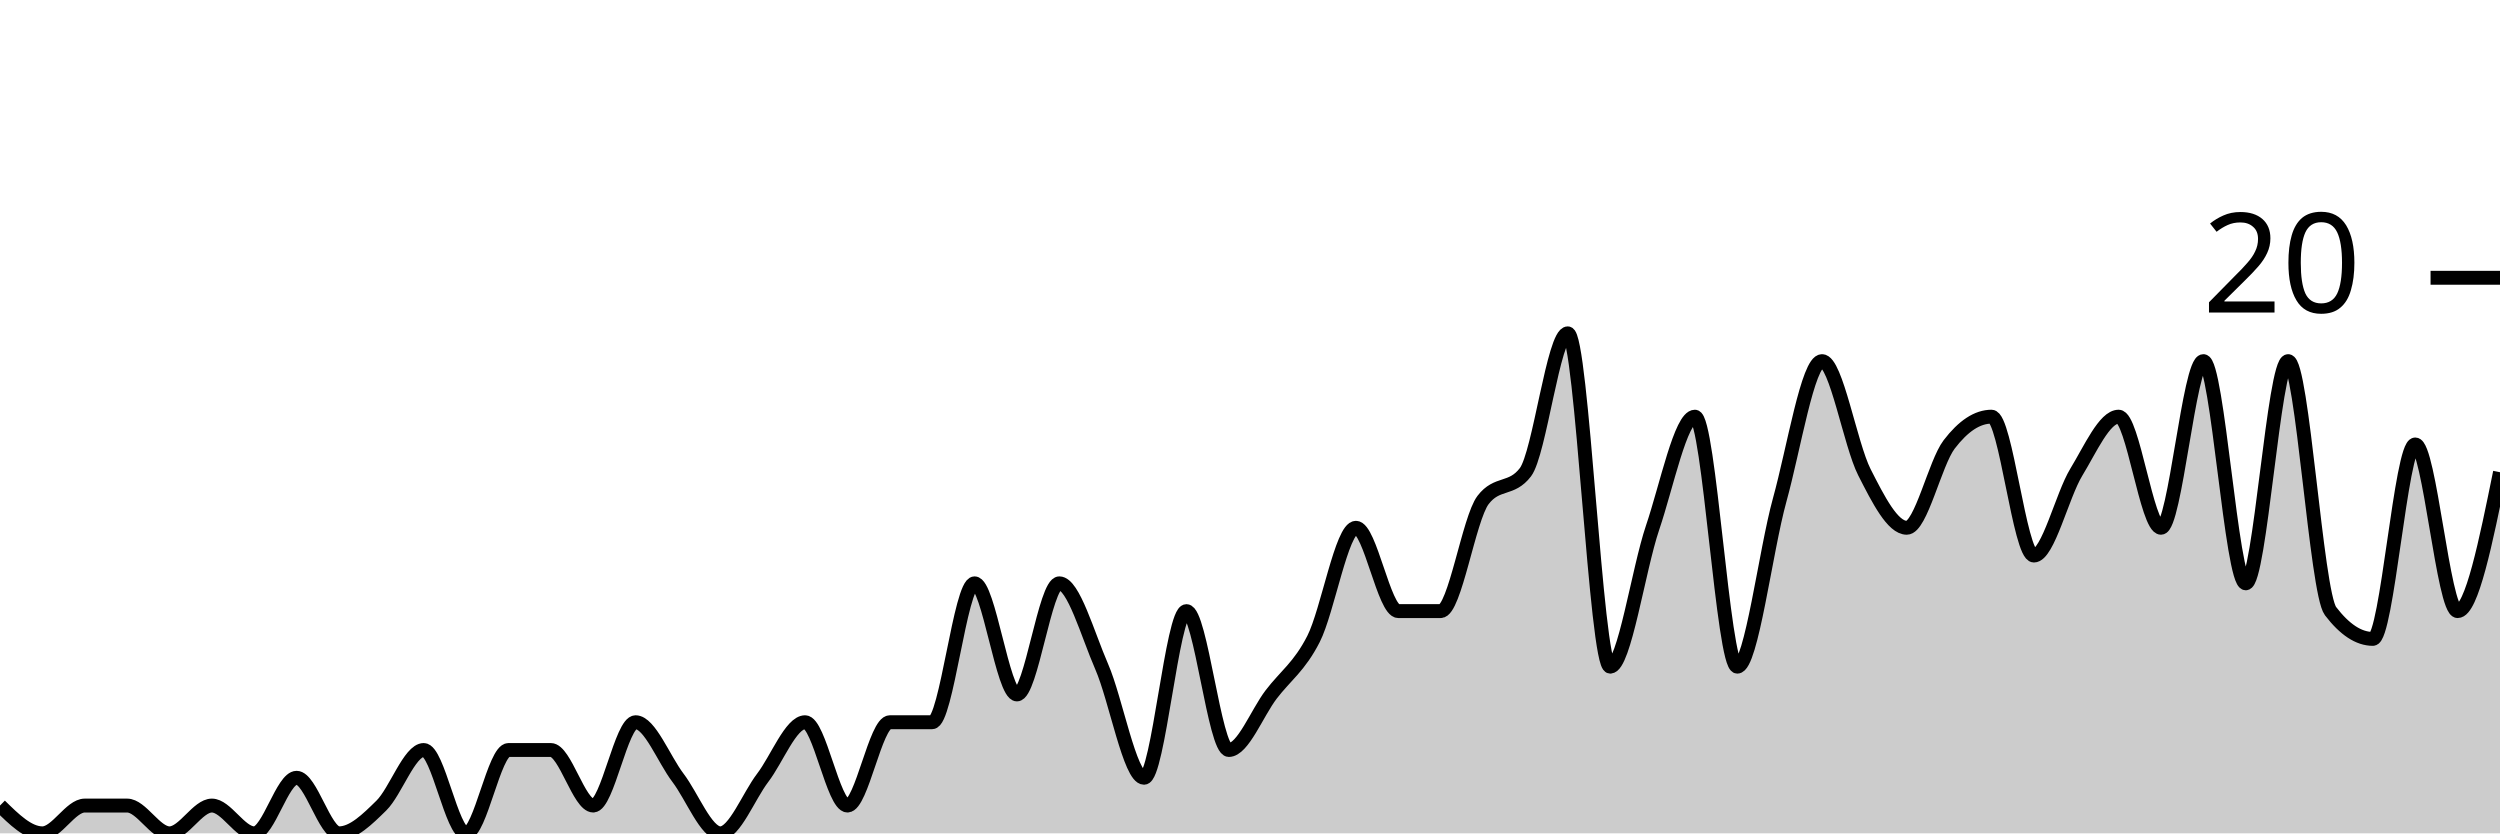
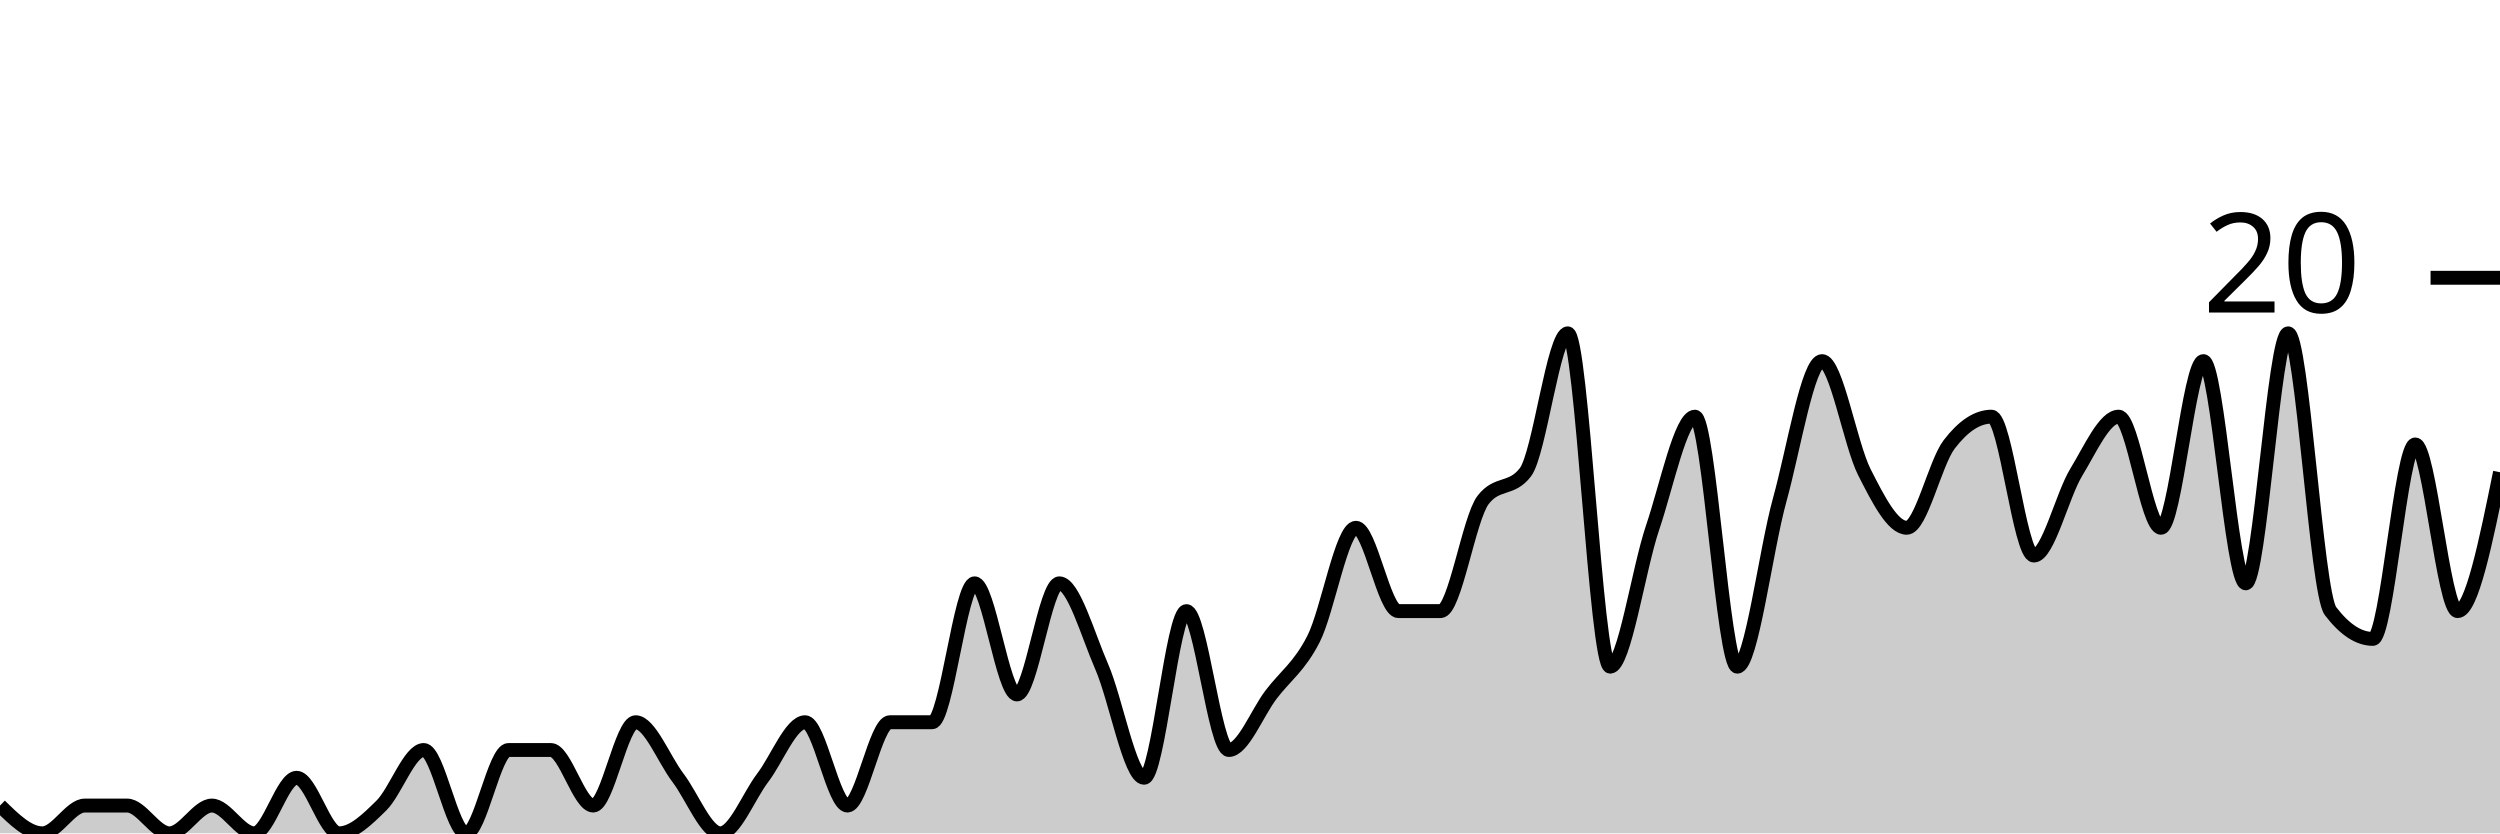
<svg xmlns="http://www.w3.org/2000/svg" viewBox="0 0 180 60">
  <g transform="translate(0,20)">
-     <path class="area" fill="rgba(0, 0, 0, 0.2)" d="M0,38C1.017,39,2.034,40,3.051,40C4.068,40,5.085,38,6.102,38C7.119,38,8.136,38,9.153,38C10.169,38,11.186,40,12.203,40C13.22,40,14.237,38,15.254,38C16.271,38,17.288,40,18.305,40C19.322,40,20.339,36,21.356,36C22.373,36,23.39,40,24.407,40C25.424,40,26.441,39,27.458,38C28.475,37,29.492,34,30.508,34C31.525,34,32.542,40,33.559,40C34.576,40,35.593,34,36.61,34C37.627,34,38.644,34,39.661,34C40.678,34,41.695,38,42.712,38C43.729,38,44.746,32,45.763,32C46.78,32,47.797,34.667,48.814,36C49.831,37.333,50.847,40,51.864,40C52.881,40,53.898,37.333,54.915,36C55.932,34.667,56.949,32,57.966,32C58.983,32,60,38,61.017,38C62.034,38,63.051,32,64.068,32C65.085,32,66.102,32,67.119,32C68.136,32,69.153,22,70.169,22C71.186,22,72.203,30,73.22,30C74.237,30,75.254,22,76.271,22C77.288,22,78.305,25.667,79.322,28C80.339,30.333,81.356,36,82.373,36C83.39,36,84.407,24,85.424,24C86.441,24,87.458,34,88.475,34C89.492,34,90.508,31.333,91.525,30C92.542,28.667,93.559,28,94.576,26C95.593,24,96.61,18,97.627,18C98.644,18,99.661,24,100.678,24C101.695,24,102.712,24,103.729,24C104.746,24,105.763,17.333,106.78,16C107.797,14.667,108.814,15.333,109.831,14C110.847,12.667,111.864,4,112.881,4C113.898,4,114.915,28,115.932,28C116.949,28,117.966,21,118.983,18C120,15,121.017,10,122.034,10C123.051,10,124.068,28,125.085,28C126.102,28,127.119,19.667,128.136,16C129.153,12.333,130.169,6,131.186,6C132.203,6,133.22,12,134.237,14C135.254,16,136.271,18,137.288,18C138.305,18,139.322,13.333,140.339,12C141.356,10.667,142.373,10,143.39,10C144.407,10,145.424,20,146.441,20C147.458,20,148.475,15.667,149.492,14C150.508,12.333,151.525,10,152.542,10C153.559,10,154.576,18,155.593,18C156.61,18,157.627,6,158.644,6C159.661,6,160.678,22,161.695,22C162.712,22,163.729,6,164.746,6C165.763,6,166.78,22.667,167.797,24C168.814,25.333,169.831,26,170.847,26C171.864,26,172.881,12,173.898,12C174.915,12,175.932,24,176.949,24C177.966,24,178.983,19,180,14L180,40C178.983,40,177.966,40,176.949,40C175.932,40,174.915,40,173.898,40C172.881,40,171.864,40,170.847,40C169.831,40,168.814,40,167.797,40C166.78,40,165.763,40,164.746,40C163.729,40,162.712,40,161.695,40C160.678,40,159.661,40,158.644,40C157.627,40,156.61,40,155.593,40C154.576,40,153.559,40,152.542,40C151.525,40,150.508,40,149.492,40C148.475,40,147.458,40,146.441,40C145.424,40,144.407,40,143.39,40C142.373,40,141.356,40,140.339,40C139.322,40,138.305,40,137.288,40C136.271,40,135.254,40,134.237,40C133.22,40,132.203,40,131.186,40C130.169,40,129.153,40,128.136,40C127.119,40,126.102,40,125.085,40C124.068,40,123.051,40,122.034,40C121.017,40,120,40,118.983,40C117.966,40,116.949,40,115.932,40C114.915,40,113.898,40,112.881,40C111.864,40,110.847,40,109.831,40C108.814,40,107.797,40,106.78,40C105.763,40,104.746,40,103.729,40C102.712,40,101.695,40,100.678,40C99.661,40,98.644,40,97.627,40C96.61,40,95.593,40,94.576,40C93.559,40,92.542,40,91.525,40C90.508,40,89.492,40,88.475,40C87.458,40,86.441,40,85.424,40C84.407,40,83.39,40,82.373,40C81.356,40,80.339,40,79.322,40C78.305,40,77.288,40,76.271,40C75.254,40,74.237,40,73.22,40C72.203,40,71.186,40,70.169,40C69.153,40,68.136,40,67.119,40C66.102,40,65.085,40,64.068,40C63.051,40,62.034,40,61.017,40C60,40,58.983,40,57.966,40C56.949,40,55.932,40,54.915,40C53.898,40,52.881,40,51.864,40C50.847,40,49.831,40,48.814,40C47.797,40,46.78,40,45.763,40C44.746,40,43.729,40,42.712,40C41.695,40,40.678,40,39.661,40C38.644,40,37.627,40,36.61,40C35.593,40,34.576,40,33.559,40C32.542,40,31.525,40,30.508,40C29.492,40,28.475,40,27.458,40C26.441,40,25.424,40,24.407,40C23.39,40,22.373,40,21.356,40C20.339,40,19.322,40,18.305,40C17.288,40,16.271,40,15.254,40C14.237,40,13.22,40,12.203,40C11.186,40,10.169,40,9.153,40C8.136,40,7.119,40,6.102,40C5.085,40,4.068,40,3.051,40C2.034,40,1.017,40,0,40Z" />
-     <path class="line" stroke="black" fill="none" d="M0,38C1.017,39,2.034,40,3.051,40C4.068,40,5.085,38,6.102,38C7.119,38,8.136,38,9.153,38C10.169,38,11.186,40,12.203,40C13.22,40,14.237,38,15.254,38C16.271,38,17.288,40,18.305,40C19.322,40,20.339,36,21.356,36C22.373,36,23.39,40,24.407,40C25.424,40,26.441,39,27.458,38C28.475,37,29.492,34,30.508,34C31.525,34,32.542,40,33.559,40C34.576,40,35.593,34,36.61,34C37.627,34,38.644,34,39.661,34C40.678,34,41.695,38,42.712,38C43.729,38,44.746,32,45.763,32C46.78,32,47.797,34.667,48.814,36C49.831,37.333,50.847,40,51.864,40C52.881,40,53.898,37.333,54.915,36C55.932,34.667,56.949,32,57.966,32C58.983,32,60,38,61.017,38C62.034,38,63.051,32,64.068,32C65.085,32,66.102,32,67.119,32C68.136,32,69.153,22,70.169,22C71.186,22,72.203,30,73.22,30C74.237,30,75.254,22,76.271,22C77.288,22,78.305,25.667,79.322,28C80.339,30.333,81.356,36,82.373,36C83.39,36,84.407,24,85.424,24C86.441,24,87.458,34,88.475,34C89.492,34,90.508,31.333,91.525,30C92.542,28.667,93.559,28,94.576,26C95.593,24,96.61,18,97.627,18C98.644,18,99.661,24,100.678,24C101.695,24,102.712,24,103.729,24C104.746,24,105.763,17.333,106.78,16C107.797,14.667,108.814,15.333,109.831,14C110.847,12.667,111.864,4,112.881,4C113.898,4,114.915,28,115.932,28C116.949,28,117.966,21,118.983,18C120,15,121.017,10,122.034,10C123.051,10,124.068,28,125.085,28C126.102,28,127.119,19.667,128.136,16C129.153,12.333,130.169,6,131.186,6C132.203,6,133.22,12,134.237,14C135.254,16,136.271,18,137.288,18C138.305,18,139.322,13.333,140.339,12C141.356,10.667,142.373,10,143.39,10C144.407,10,145.424,20,146.441,20C147.458,20,148.475,15.667,149.492,14C150.508,12.333,151.525,10,152.542,10C153.559,10,154.576,18,155.593,18C156.61,18,157.627,6,158.644,6C159.661,6,160.678,22,161.695,22C162.712,22,163.729,6,164.746,6C165.763,6,166.78,22.667,167.797,24C168.814,25.333,169.831,26,170.847,26C171.864,26,172.881,12,173.898,12C174.915,12,175.932,24,176.949,24C177.966,24,178.983,19,180,14" />
+     <path class="area" fill="rgba(0, 0, 0, 0.2)" d="M0,38C1.017,39,2.034,40,3.051,40C4.068,40,5.085,38,6.102,38C7.119,38,8.136,38,9.153,38C10.169,38,11.186,40,12.203,40C13.22,40,14.237,38,15.254,38C16.271,38,17.288,40,18.305,40C19.322,40,20.339,36,21.356,36C22.373,36,23.39,40,24.407,40C25.424,40,26.441,39,27.458,38C28.475,37,29.492,34,30.508,34C31.525,34,32.542,40,33.559,40C34.576,40,35.593,34,36.61,34C37.627,34,38.644,34,39.661,34C40.678,34,41.695,38,42.712,38C43.729,38,44.746,32,45.763,32C46.78,32,47.797,34.667,48.814,36C49.831,37.333,50.847,40,51.864,40C52.881,40,53.898,37.333,54.915,36C55.932,34.667,56.949,32,57.966,32C58.983,32,60,38,61.017,38C62.034,38,63.051,32,64.068,32C65.085,32,66.102,32,67.119,32C68.136,32,69.153,22,70.169,22C71.186,22,72.203,30,73.22,30C74.237,30,75.254,22,76.271,22C77.288,22,78.305,25.667,79.322,28C80.339,30.333,81.356,36,82.373,36C83.39,36,84.407,24,85.424,24C86.441,24,87.458,34,88.475,34C89.492,34,90.508,31.333,91.525,30C92.542,28.667,93.559,28,94.576,26C95.593,24,96.61,18,97.627,18C98.644,18,99.661,24,100.678,24C101.695,24,102.712,24,103.729,24C104.746,24,105.763,17.333,106.78,16C107.797,14.667,108.814,15.333,109.831,14C110.847,12.667,111.864,4,112.881,4C113.898,4,114.915,28,115.932,28C116.949,28,117.966,21,118.983,18C120,15,121.017,10,122.034,10C123.051,10,124.068,28,125.085,28C126.102,28,127.119,19.667,128.136,16C129.153,12.333,130.169,6,131.186,6C132.203,6,133.22,12,134.237,14C135.254,16,136.271,18,137.288,18C138.305,18,139.322,13.333,140.339,12C141.356,10.667,142.373,10,143.39,10C144.407,10,145.424,20,146.441,20C147.458,20,148.475,15.667,149.492,14C150.508,12.333,151.525,10,152.542,10C153.559,10,154.576,18,155.593,18C156.61,18,157.627,6,158.644,6C159.661,6,160.678,22,161.695,22C162.712,22,163.729,4,164.746,4C165.763,4,166.78,22.667,167.797,24C168.814,25.333,169.831,26,170.847,26C171.864,26,172.881,12,173.898,12C174.915,12,175.932,24,176.949,24C177.966,24,178.983,19,180,14L180,40C178.983,40,177.966,40,176.949,40C175.932,40,174.915,40,173.898,40C172.881,40,171.864,40,170.847,40C169.831,40,168.814,40,167.797,40C166.78,40,165.763,40,164.746,40C163.729,40,162.712,40,161.695,40C160.678,40,159.661,40,158.644,40C157.627,40,156.61,40,155.593,40C154.576,40,153.559,40,152.542,40C151.525,40,150.508,40,149.492,40C148.475,40,147.458,40,146.441,40C145.424,40,144.407,40,143.39,40C142.373,40,141.356,40,140.339,40C139.322,40,138.305,40,137.288,40C136.271,40,135.254,40,134.237,40C133.22,40,132.203,40,131.186,40C130.169,40,129.153,40,128.136,40C127.119,40,126.102,40,125.085,40C124.068,40,123.051,40,122.034,40C121.017,40,120,40,118.983,40C117.966,40,116.949,40,115.932,40C114.915,40,113.898,40,112.881,40C111.864,40,110.847,40,109.831,40C108.814,40,107.797,40,106.78,40C105.763,40,104.746,40,103.729,40C102.712,40,101.695,40,100.678,40C99.661,40,98.644,40,97.627,40C96.61,40,95.593,40,94.576,40C93.559,40,92.542,40,91.525,40C90.508,40,89.492,40,88.475,40C87.458,40,86.441,40,85.424,40C84.407,40,83.39,40,82.373,40C81.356,40,80.339,40,79.322,40C78.305,40,77.288,40,76.271,40C75.254,40,74.237,40,73.22,40C72.203,40,71.186,40,70.169,40C69.153,40,68.136,40,67.119,40C66.102,40,65.085,40,64.068,40C63.051,40,62.034,40,61.017,40C60,40,58.983,40,57.966,40C56.949,40,55.932,40,54.915,40C53.898,40,52.881,40,51.864,40C50.847,40,49.831,40,48.814,40C47.797,40,46.78,40,45.763,40C44.746,40,43.729,40,42.712,40C41.695,40,40.678,40,39.661,40C38.644,40,37.627,40,36.61,40C35.593,40,34.576,40,33.559,40C32.542,40,31.525,40,30.508,40C29.492,40,28.475,40,27.458,40C26.441,40,25.424,40,24.407,40C23.39,40,22.373,40,21.356,40C20.339,40,19.322,40,18.305,40C17.288,40,16.271,40,15.254,40C14.237,40,13.22,40,12.203,40C11.186,40,10.169,40,9.153,40C8.136,40,7.119,40,6.102,40C5.085,40,4.068,40,3.051,40C2.034,40,1.017,40,0,40Z" />
+     <path class="line" stroke="black" fill="none" d="M0,38C1.017,39,2.034,40,3.051,40C4.068,40,5.085,38,6.102,38C7.119,38,8.136,38,9.153,38C10.169,38,11.186,40,12.203,40C13.22,40,14.237,38,15.254,38C16.271,38,17.288,40,18.305,40C19.322,40,20.339,36,21.356,36C22.373,36,23.39,40,24.407,40C25.424,40,26.441,39,27.458,38C28.475,37,29.492,34,30.508,34C31.525,34,32.542,40,33.559,40C34.576,40,35.593,34,36.61,34C37.627,34,38.644,34,39.661,34C40.678,34,41.695,38,42.712,38C43.729,38,44.746,32,45.763,32C46.78,32,47.797,34.667,48.814,36C49.831,37.333,50.847,40,51.864,40C52.881,40,53.898,37.333,54.915,36C55.932,34.667,56.949,32,57.966,32C58.983,32,60,38,61.017,38C62.034,38,63.051,32,64.068,32C65.085,32,66.102,32,67.119,32C68.136,32,69.153,22,70.169,22C71.186,22,72.203,30,73.22,30C74.237,30,75.254,22,76.271,22C77.288,22,78.305,25.667,79.322,28C80.339,30.333,81.356,36,82.373,36C83.39,36,84.407,24,85.424,24C86.441,24,87.458,34,88.475,34C89.492,34,90.508,31.333,91.525,30C92.542,28.667,93.559,28,94.576,26C95.593,24,96.61,18,97.627,18C98.644,18,99.661,24,100.678,24C101.695,24,102.712,24,103.729,24C104.746,24,105.763,17.333,106.78,16C107.797,14.667,108.814,15.333,109.831,14C110.847,12.667,111.864,4,112.881,4C113.898,4,114.915,28,115.932,28C116.949,28,117.966,21,118.983,18C120,15,121.017,10,122.034,10C123.051,10,124.068,28,125.085,28C126.102,28,127.119,19.667,128.136,16C129.153,12.333,130.169,6,131.186,6C132.203,6,133.22,12,134.237,14C135.254,16,136.271,18,137.288,18C138.305,18,139.322,13.333,140.339,12C141.356,10.667,142.373,10,143.39,10C144.407,10,145.424,20,146.441,20C147.458,20,148.475,15.667,149.492,14C150.508,12.333,151.525,10,152.542,10C153.559,10,154.576,18,155.593,18C156.61,18,157.627,6,158.644,6C159.661,6,160.678,22,161.695,22C162.712,22,163.729,4,164.746,4C165.763,4,166.78,22.667,167.797,24C168.814,25.333,169.831,26,170.847,26C171.864,26,172.881,12,173.898,12C174.915,12,175.932,24,176.949,24C177.966,24,178.983,19,180,14" />
    <path class="axis-ceiling" stroke-width="1" stroke="black" fill="none" d="M175,0L180,0" />
    <text class="axis-ceiling-label" font-family="sans-serif" text-anchor="end" font-size="10px" x="170" y="2.5">20</text>
  </g>
</svg>
